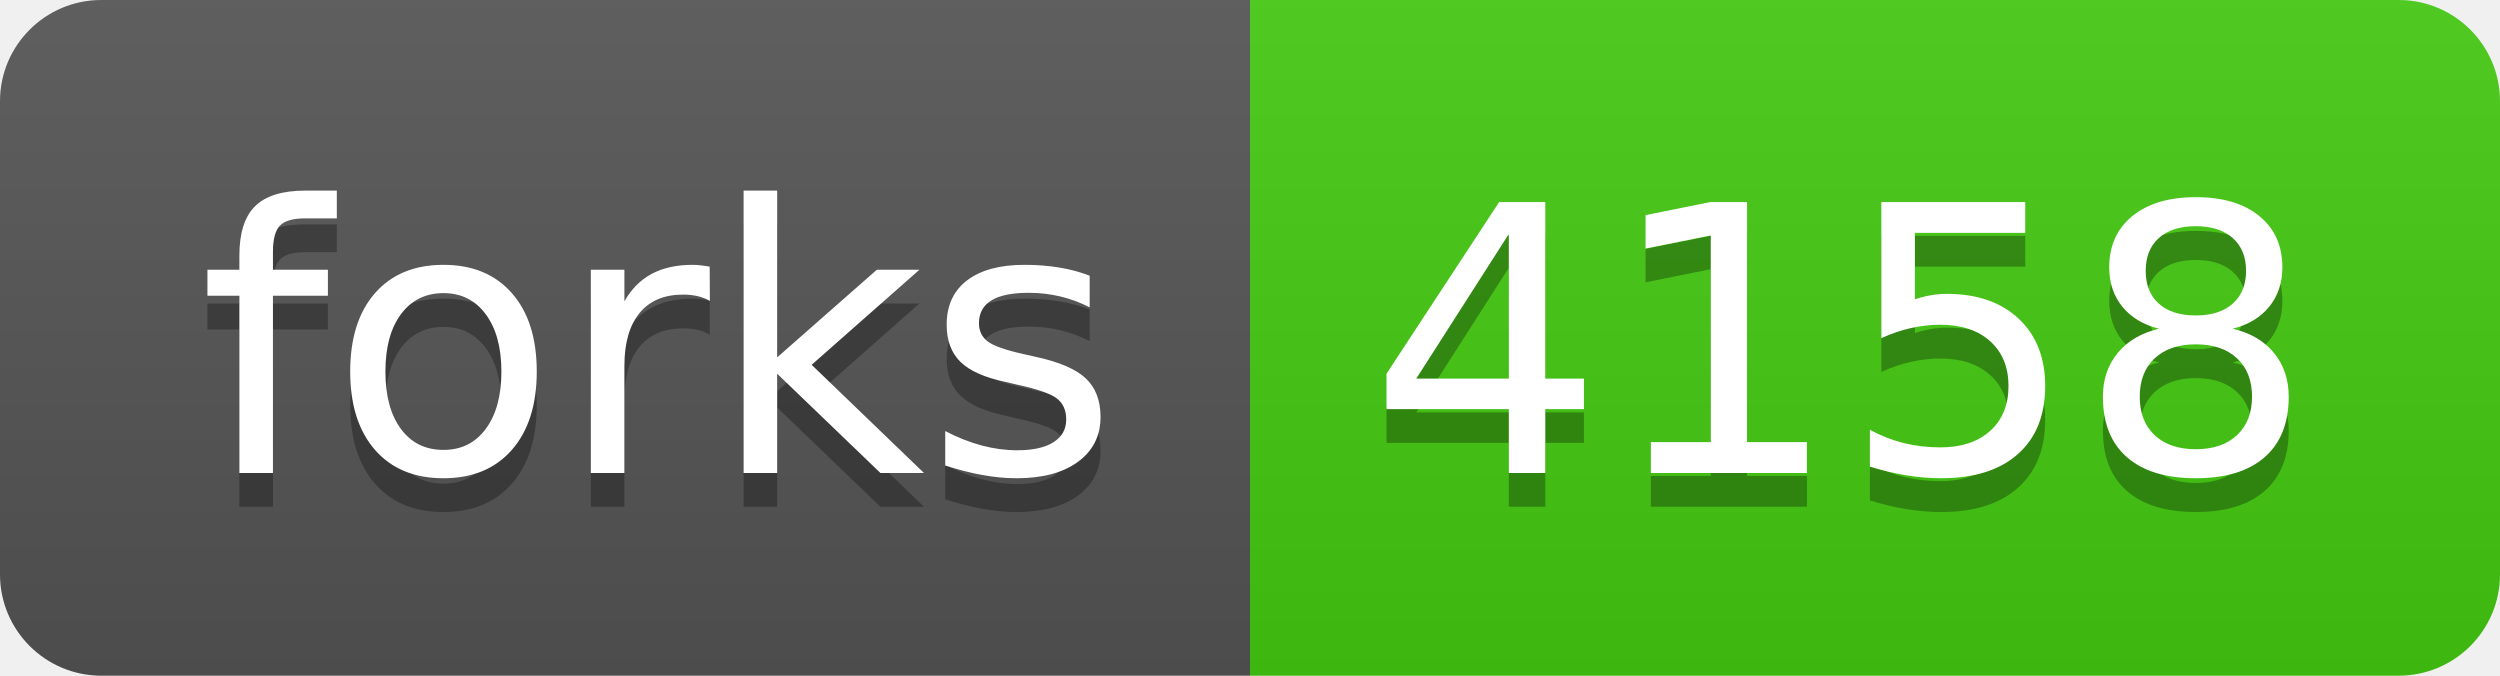
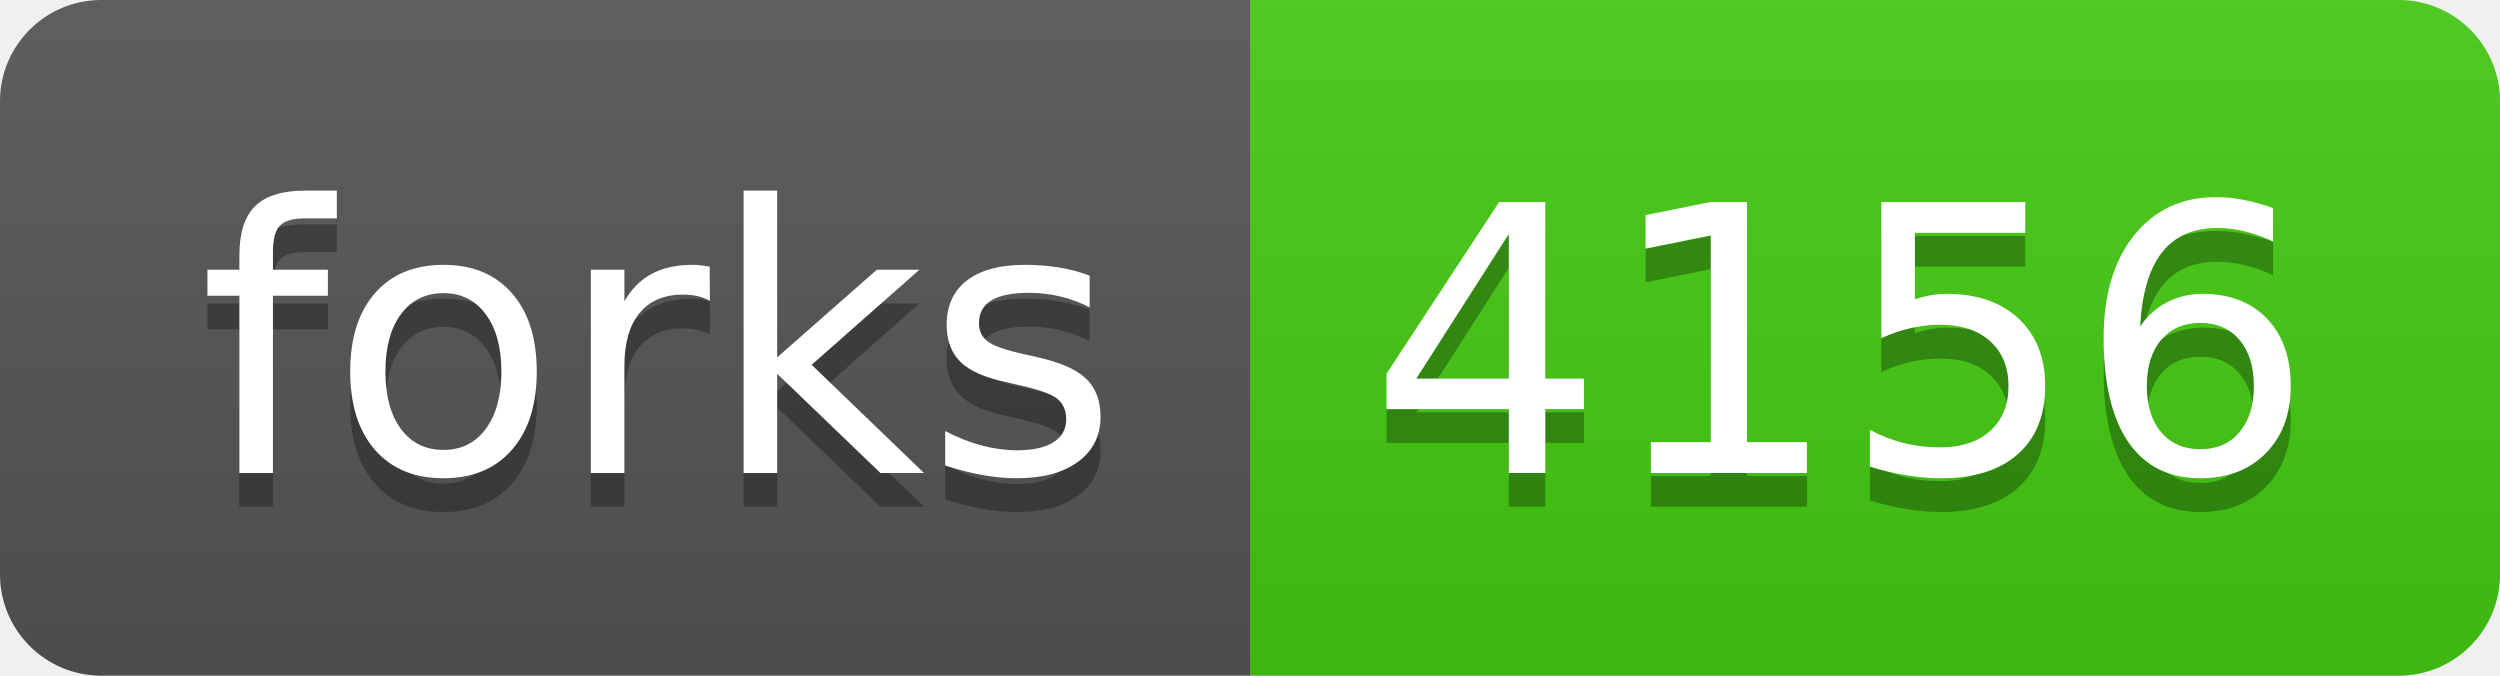
- <svg xmlns="http://www.w3.org/2000/svg" width="74" height="20" role="img" aria-label="forks: 4158">
+ <svg xmlns="http://www.w3.org/2000/svg" width="74" height="20" role="img" aria-label="forks: 4156">
  <linearGradient id="s" x2="0" y2="100%">
    <stop offset="0" stop-color="#bbb" stop-opacity=".1" />
    <stop offset="1" stop-opacity=".1" />
  </linearGradient>
  <clipPath id="r">
    <rect width="74" height="20" rx="3" fill="#fff" />
  </clipPath>
  <g clip-path="url(#r)">
    <rect width="37" height="20" fill="#555" />
    <rect x="37" width="37" height="20" fill="#4c1" />
    <rect width="74" height="20" fill="url(#s)" />
  </g>
  <g fill="#fff" text-anchor="middle" font-family="Verdana,Geneva,DejaVu Sans,sans-serif" text-rendering="geometricPrecision" font-size="110">
    <text aria-hidden="true" x="195" y="150" fill="#010101" fill-opacity=".3" transform="scale(.1)" textLength="270">forks</text>
    <text x="195" y="140" transform="scale(.1)" fill="#fff" textLength="270">forks</text>
-     <text aria-hidden="true" x="545" y="150" fill="#010101" fill-opacity=".3" transform="scale(.1)" textLength="270">4158</text>
-     <text x="545" y="140" transform="scale(.1)" fill="#fff" textLength="270">4158</text>
+     <text aria-hidden="true" x="545" y="150" fill="#010101" fill-opacity=".3" transform="scale(.1)" textLength="270">4156</text>
+     <text x="545" y="140" transform="scale(.1)" fill="#fff" textLength="270">4156</text>
  </g>
</svg>
